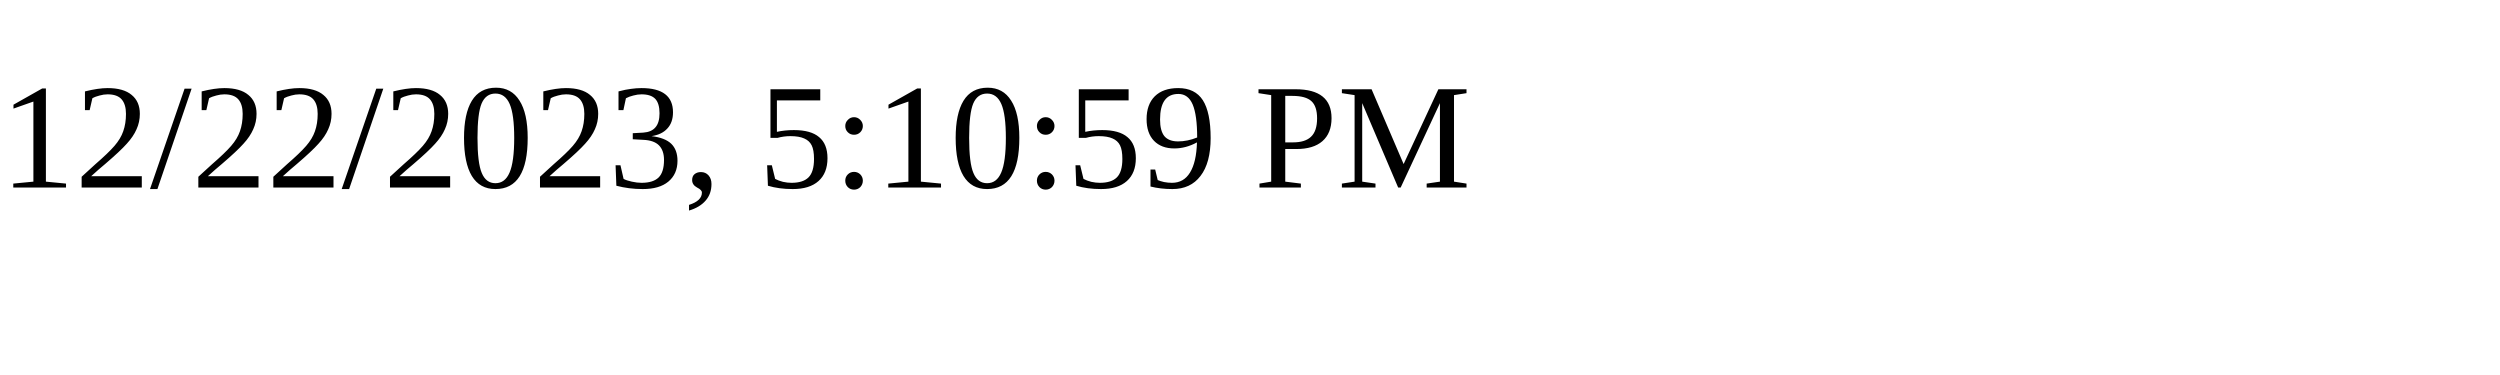
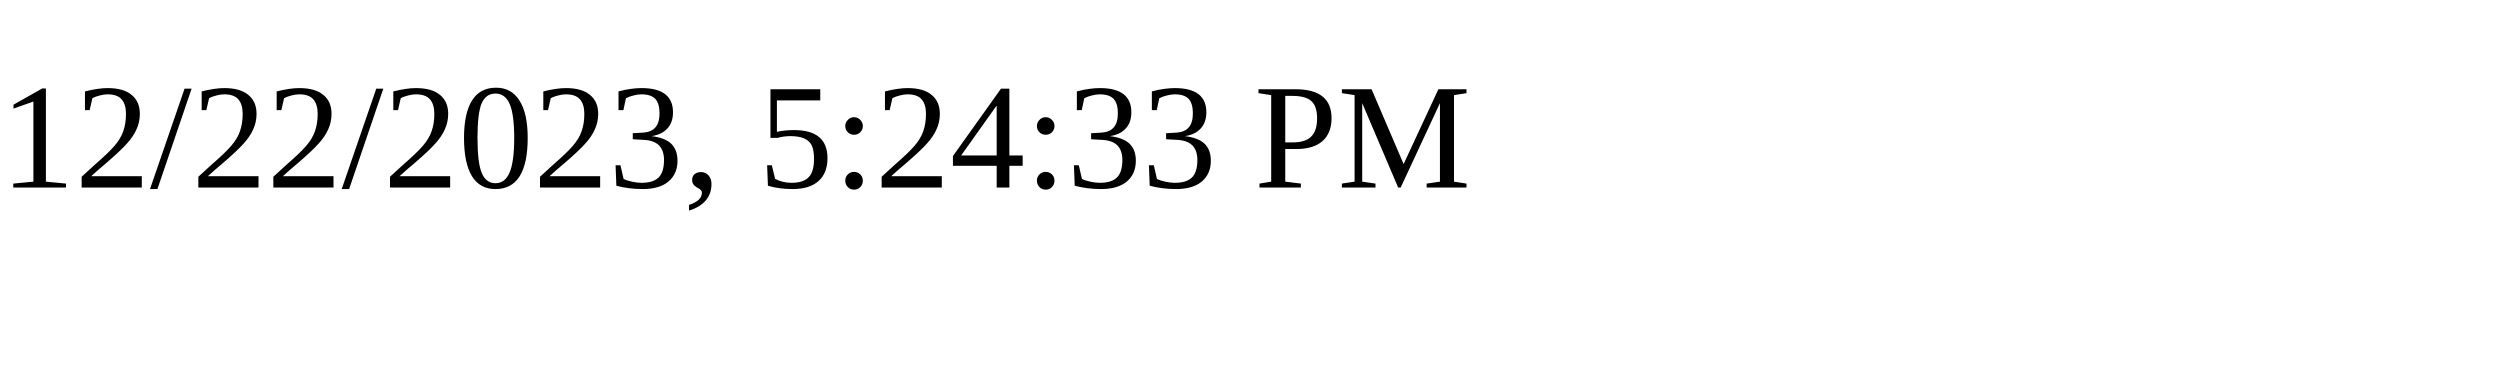
<svg xmlns="http://www.w3.org/2000/svg" height="30" width="200">
-   <text x="0" y="15">12/22/2023, 5:10:59 PM</text>
+   <text x="0" y="15">12/22/2023, 5:24:33 PM</text>
</svg>
